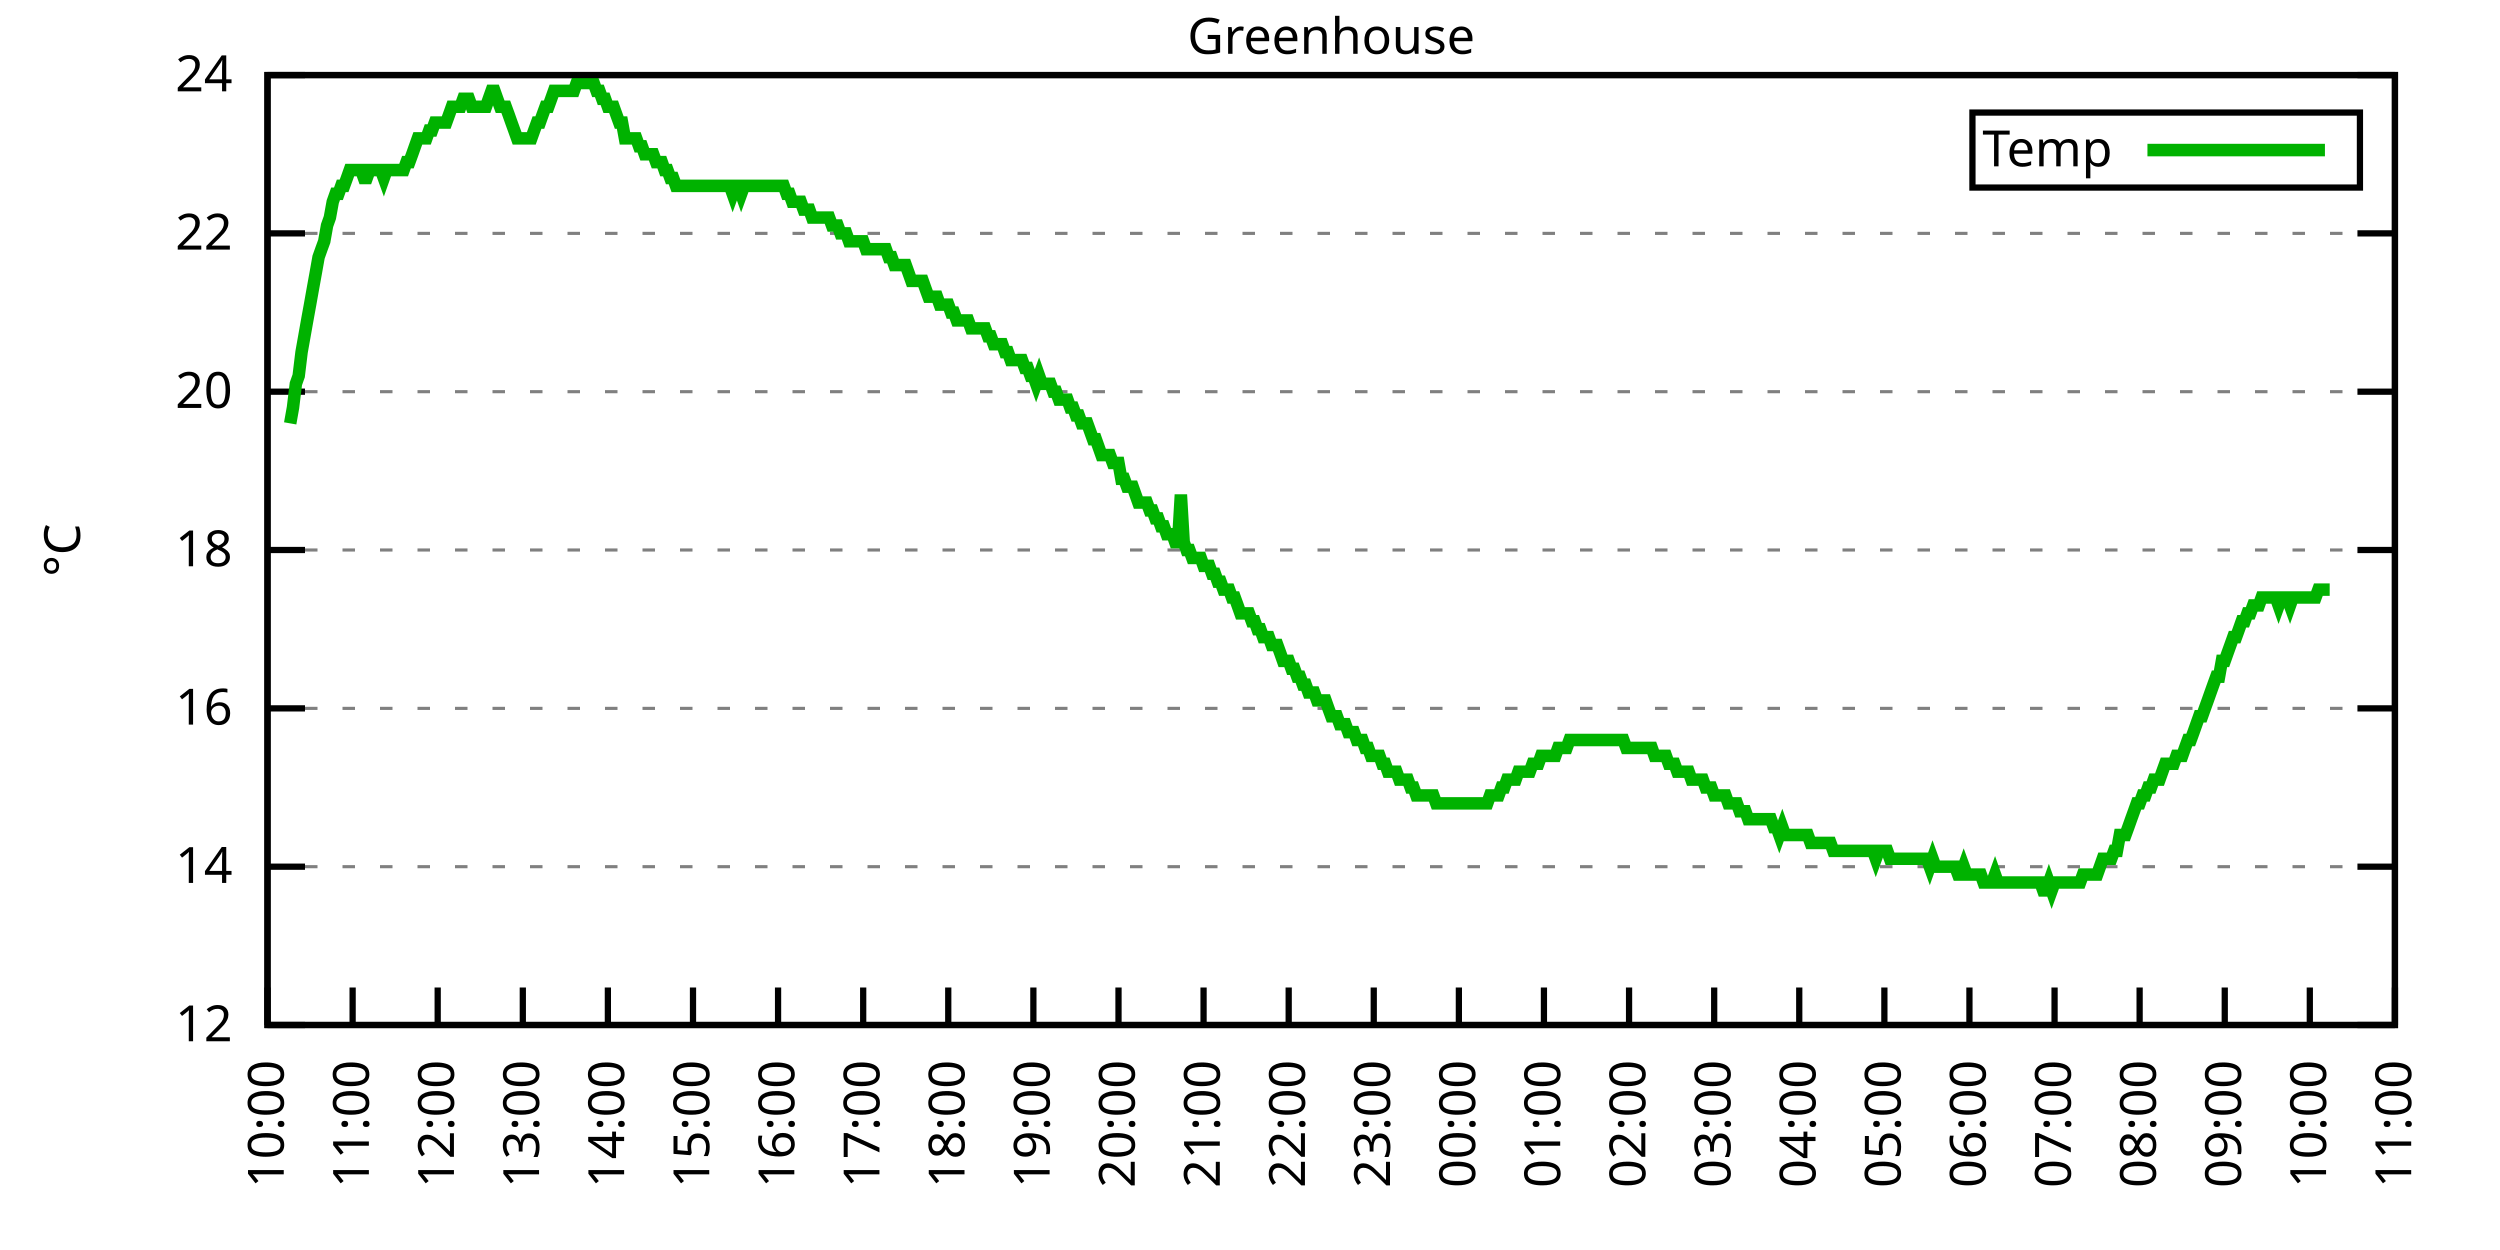
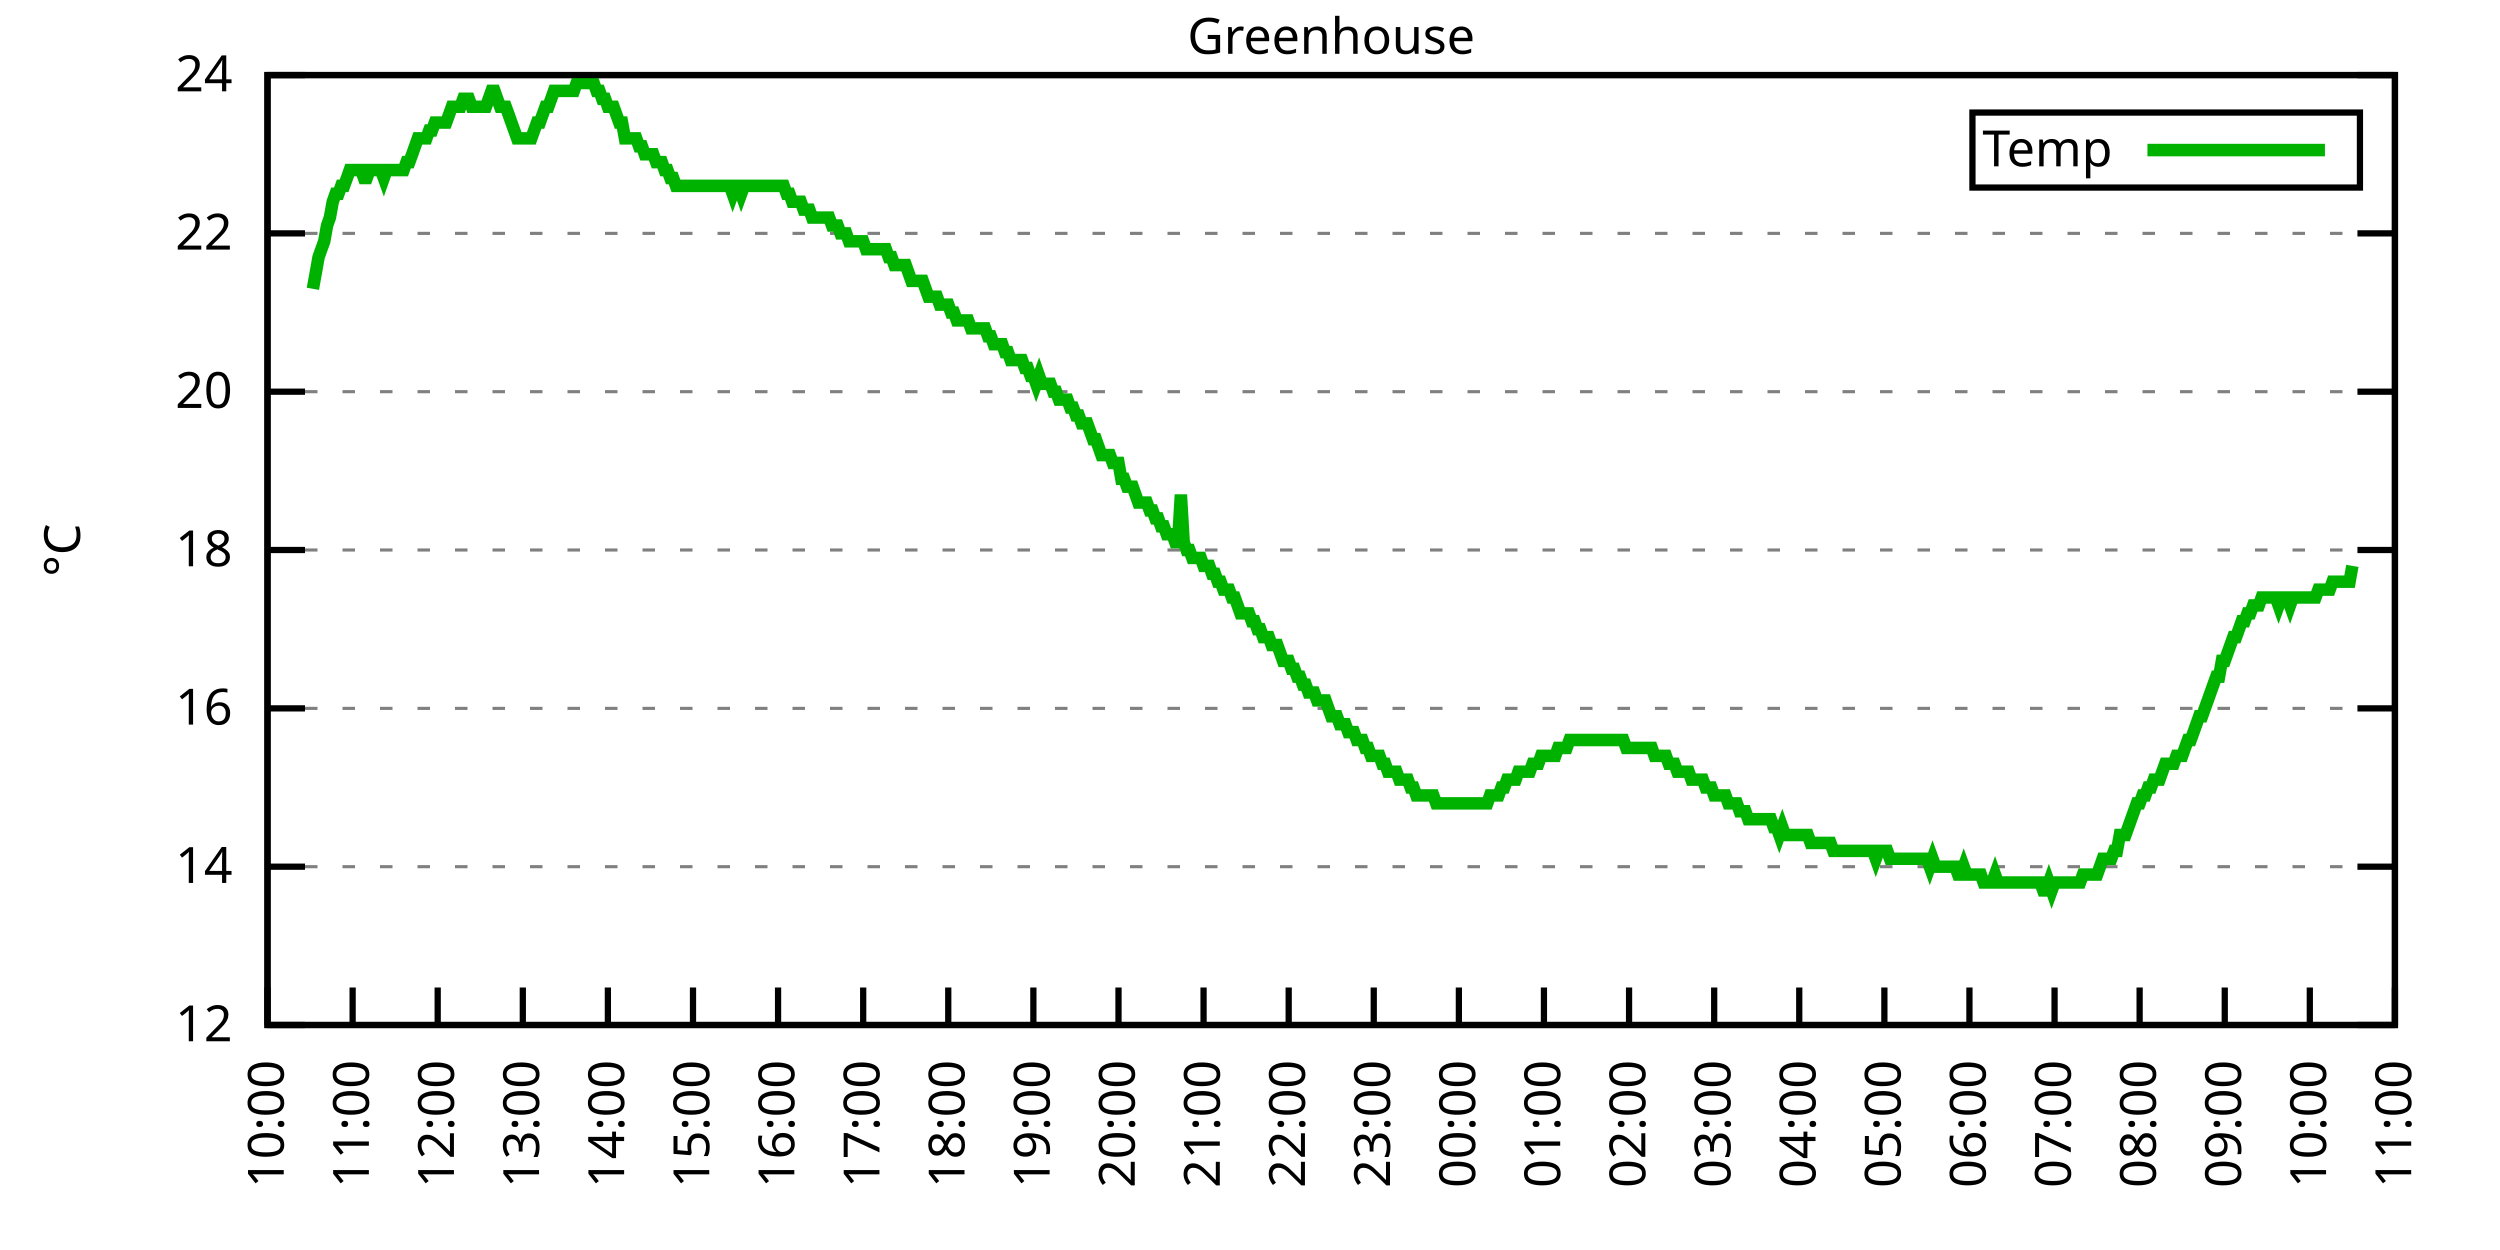
<svg xmlns="http://www.w3.org/2000/svg" xmlns:xlink="http://www.w3.org/1999/xlink" width="400" height="200" viewBox="0 0 400 200">
  <g id="gnuplot_canvas">
    <rect x="0" y="0" width="400" height="200" fill="none" />
    <defs>
      <circle id="gpDot" r="0.5" stroke-width="0.5" stroke="currentColor" />
      <path id="gpPt0" stroke-width="0.333" stroke="currentColor" d="M-1,0 h2 M0,-1 v2" />
      <path id="gpPt1" stroke-width="0.333" stroke="currentColor" d="M-1,-1 L1,1 M1,-1 L-1,1" />
      <path id="gpPt2" stroke-width="0.333" stroke="currentColor" d="M-1,0 L1,0 M0,-1 L0,1 M-1,-1 L1,1 M-1,1 L1,-1" />
      <rect id="gpPt3" stroke-width="0.333" stroke="currentColor" x="-1" y="-1" width="2" height="2" />
      <rect id="gpPt4" stroke-width="0.333" stroke="currentColor" fill="currentColor" x="-1" y="-1" width="2" height="2" />
      <circle id="gpPt5" stroke-width="0.333" stroke="currentColor" cx="0" cy="0" r="1" />
      <use xlink:href="#gpPt5" id="gpPt6" fill="currentColor" stroke="none" />
      <path id="gpPt7" stroke-width="0.333" stroke="currentColor" d="M0,-1.33 L-1.33,0.67 L1.33,0.67 z" />
      <use xlink:href="#gpPt7" id="gpPt8" fill="currentColor" stroke="none" />
      <use xlink:href="#gpPt7" id="gpPt9" stroke="currentColor" transform="rotate(180)" />
      <use xlink:href="#gpPt9" id="gpPt10" fill="currentColor" stroke="none" />
      <use xlink:href="#gpPt3" id="gpPt11" stroke="currentColor" transform="rotate(45)" />
      <use xlink:href="#gpPt11" id="gpPt12" fill="currentColor" stroke="none" />
      <path id="gpPt13" stroke-width="0.333" stroke="currentColor" d="M0,1.330 L1.265,0.411 L0.782,-1.067 L-0.782,-1.076 L-1.265,0.411 z" />
      <use xlink:href="#gpPt13" id="gpPt14" fill="currentColor" stroke="none" />
      <filter id="textbox" filterUnits="objectBoundingBox" x="0" y="0" height="1" width="1">
        <feFlood flood-color="white" flood-opacity="1" result="bgnd" />
        <feComposite in="SourceGraphic" in2="bgnd" operator="atop" />
      </filter>
      <filter id="greybox" filterUnits="objectBoundingBox" x="0" y="0" height="1" width="1">
        <feFlood flood-color="lightgrey" flood-opacity="1" result="grey" />
        <feComposite in="SourceGraphic" in2="grey" operator="atop" />
      </filter>
    </defs>
    <g fill="none" color="white" stroke="currentColor" stroke-width="1.00" stroke-linecap="butt" stroke-linejoin="miter">
</g>
    <g fill="none" color="black" stroke="currentColor" stroke-width="1.00" stroke-linecap="butt" stroke-linejoin="miter">
      <g stroke="none" shape-rendering="crispEdges">
        <polygon fill="rgb(255, 255, 255)" points="42.80,164.00 383.18,164.00 383.18,12.02 42.80,12.02 " />
      </g>
    </g>
    <g fill="none" color="black" stroke="currentColor" stroke-width="1.00" stroke-linecap="butt" stroke-linejoin="miter">
</g>
    <g fill="none" color="black" stroke="black" stroke-width="0.50" stroke-linecap="butt" stroke-linejoin="miter">
</g>
    <g fill="none" color="gray" stroke="currentColor" stroke-width="0.50" stroke-linecap="butt" stroke-linejoin="miter">
      <path stroke="gray" stroke-dasharray="2,4" class="gridline" d="M42.80,164.00 L383.19,164.00  " />
    </g>
    <g fill="none" color="gray" stroke="gray" stroke-width="1.00" stroke-linecap="butt" stroke-linejoin="miter">
</g>
    <g fill="none" color="black" stroke="currentColor" stroke-width="1.00" stroke-linecap="butt" stroke-linejoin="miter">
      <path stroke="black" d="M42.80,164.00 L48.80,164.00 M383.19,164.00 L377.19,164.00  " />
      <g transform="translate(37.20,166.60)" stroke="none" fill="black" font-family="Sans" font-size="8.00" text-anchor="end">
        <text>
          <tspan font-family="Sans"> 12</tspan>
        </text>
      </g>
    </g>
    <g fill="none" color="black" stroke="currentColor" stroke-width="1.00" stroke-linecap="butt" stroke-linejoin="miter">
</g>
    <g fill="none" color="black" stroke="black" stroke-width="0.50" stroke-linecap="butt" stroke-linejoin="miter">
</g>
    <g fill="none" color="gray" stroke="currentColor" stroke-width="0.50" stroke-linecap="butt" stroke-linejoin="miter">
      <path stroke="gray" stroke-dasharray="2,4" class="gridline" d="M42.80,138.67 L383.19,138.67  " />
    </g>
    <g fill="none" color="gray" stroke="gray" stroke-width="1.00" stroke-linecap="butt" stroke-linejoin="miter">
</g>
    <g fill="none" color="black" stroke="currentColor" stroke-width="1.00" stroke-linecap="butt" stroke-linejoin="miter">
      <path stroke="black" d="M42.80,138.67 L48.80,138.67 M383.19,138.67 L377.19,138.67  " />
      <g transform="translate(37.20,141.27)" stroke="none" fill="black" font-family="Sans" font-size="8.00" text-anchor="end">
        <text>
          <tspan font-family="Sans"> 14</tspan>
        </text>
      </g>
    </g>
    <g fill="none" color="black" stroke="currentColor" stroke-width="1.00" stroke-linecap="butt" stroke-linejoin="miter">
</g>
    <g fill="none" color="black" stroke="black" stroke-width="0.50" stroke-linecap="butt" stroke-linejoin="miter">
</g>
    <g fill="none" color="gray" stroke="currentColor" stroke-width="0.50" stroke-linecap="butt" stroke-linejoin="miter">
      <path stroke="gray" stroke-dasharray="2,4" class="gridline" d="M42.80,113.34 L383.19,113.34  " />
    </g>
    <g fill="none" color="gray" stroke="gray" stroke-width="1.00" stroke-linecap="butt" stroke-linejoin="miter">
</g>
    <g fill="none" color="black" stroke="currentColor" stroke-width="1.00" stroke-linecap="butt" stroke-linejoin="miter">
      <path stroke="black" d="M42.80,113.34 L48.80,113.34 M383.19,113.34 L377.19,113.34  " />
      <g transform="translate(37.20,115.94)" stroke="none" fill="black" font-family="Sans" font-size="8.00" text-anchor="end">
        <text>
          <tspan font-family="Sans"> 16</tspan>
        </text>
      </g>
    </g>
    <g fill="none" color="black" stroke="currentColor" stroke-width="1.00" stroke-linecap="butt" stroke-linejoin="miter">
</g>
    <g fill="none" color="black" stroke="black" stroke-width="0.50" stroke-linecap="butt" stroke-linejoin="miter">
</g>
    <g fill="none" color="gray" stroke="currentColor" stroke-width="0.50" stroke-linecap="butt" stroke-linejoin="miter">
      <path stroke="gray" stroke-dasharray="2,4" class="gridline" d="M42.80,88.00 L383.19,88.00  " />
    </g>
    <g fill="none" color="gray" stroke="gray" stroke-width="1.00" stroke-linecap="butt" stroke-linejoin="miter">
</g>
    <g fill="none" color="black" stroke="currentColor" stroke-width="1.00" stroke-linecap="butt" stroke-linejoin="miter">
      <path stroke="black" d="M42.80,88.00 L48.80,88.00 M383.19,88.00 L377.19,88.00  " />
      <g transform="translate(37.20,90.60)" stroke="none" fill="black" font-family="Sans" font-size="8.00" text-anchor="end">
        <text>
          <tspan font-family="Sans"> 18</tspan>
        </text>
      </g>
    </g>
    <g fill="none" color="black" stroke="currentColor" stroke-width="1.00" stroke-linecap="butt" stroke-linejoin="miter">
</g>
    <g fill="none" color="black" stroke="black" stroke-width="0.50" stroke-linecap="butt" stroke-linejoin="miter">
</g>
    <g fill="none" color="gray" stroke="currentColor" stroke-width="0.50" stroke-linecap="butt" stroke-linejoin="miter">
      <path stroke="gray" stroke-dasharray="2,4" class="gridline" d="M42.80,62.67 L383.19,62.67  " />
    </g>
    <g fill="none" color="gray" stroke="gray" stroke-width="1.00" stroke-linecap="butt" stroke-linejoin="miter">
</g>
    <g fill="none" color="black" stroke="currentColor" stroke-width="1.00" stroke-linecap="butt" stroke-linejoin="miter">
      <path stroke="black" d="M42.80,62.67 L48.80,62.67 M383.19,62.67 L377.19,62.67  " />
      <g transform="translate(37.20,65.27)" stroke="none" fill="black" font-family="Sans" font-size="8.00" text-anchor="end">
        <text>
          <tspan font-family="Sans"> 20</tspan>
        </text>
      </g>
    </g>
    <g fill="none" color="black" stroke="currentColor" stroke-width="1.00" stroke-linecap="butt" stroke-linejoin="miter">
</g>
    <g fill="none" color="black" stroke="black" stroke-width="0.50" stroke-linecap="butt" stroke-linejoin="miter">
</g>
    <g fill="none" color="gray" stroke="currentColor" stroke-width="0.50" stroke-linecap="butt" stroke-linejoin="miter">
      <path stroke="gray" stroke-dasharray="2,4" class="gridline" d="M42.80,37.34 L383.19,37.34  " />
    </g>
    <g fill="none" color="gray" stroke="gray" stroke-width="1.00" stroke-linecap="butt" stroke-linejoin="miter">
</g>
    <g fill="none" color="black" stroke="currentColor" stroke-width="1.00" stroke-linecap="butt" stroke-linejoin="miter">
      <path stroke="black" d="M42.80,37.34 L48.80,37.34 M383.19,37.34 L377.19,37.34  " />
      <g transform="translate(37.20,39.94)" stroke="none" fill="black" font-family="Sans" font-size="8.00" text-anchor="end">
        <text>
          <tspan font-family="Sans"> 22</tspan>
        </text>
      </g>
    </g>
    <g fill="none" color="black" stroke="currentColor" stroke-width="1.00" stroke-linecap="butt" stroke-linejoin="miter">
</g>
    <g fill="none" color="black" stroke="black" stroke-width="0.50" stroke-linecap="butt" stroke-linejoin="miter">
</g>
    <g fill="none" color="gray" stroke="currentColor" stroke-width="0.50" stroke-linecap="butt" stroke-linejoin="miter">
      <path stroke="gray" stroke-dasharray="2,4" class="gridline" d="M42.80,12.01 L383.19,12.01  " />
    </g>
    <g fill="none" color="gray" stroke="gray" stroke-width="1.00" stroke-linecap="butt" stroke-linejoin="miter">
</g>
    <g fill="none" color="black" stroke="currentColor" stroke-width="1.00" stroke-linecap="butt" stroke-linejoin="miter">
      <path stroke="black" d="M42.80,12.01 L48.80,12.01 M383.19,12.01 L377.19,12.01  " />
      <g transform="translate(37.20,14.61)" stroke="none" fill="black" font-family="Sans" font-size="8.00" text-anchor="end">
        <text>
          <tspan font-family="Sans"> 24</tspan>
        </text>
      </g>
    </g>
    <g fill="none" color="black" stroke="currentColor" stroke-width="1.00" stroke-linecap="butt" stroke-linejoin="miter">
      <path stroke="black" d="M42.80,164.00 L42.80,158.00  " />
      <g transform="translate(45.40,169.60) rotate(270.00)" stroke="none" fill="black" font-family="Sans" font-size="8.00" text-anchor="end">
        <text>
          <tspan font-family="Sans">10:00</tspan>
        </text>
      </g>
    </g>
    <g fill="none" color="black" stroke="currentColor" stroke-width="1.00" stroke-linecap="butt" stroke-linejoin="miter">
      <path stroke="black" d="M56.42,164.00 L56.42,158.00  " />
      <g transform="translate(59.02,169.60) rotate(270.00)" stroke="none" fill="black" font-family="Sans" font-size="8.00" text-anchor="end">
        <text>
          <tspan font-family="Sans">11:00</tspan>
        </text>
      </g>
    </g>
    <g fill="none" color="black" stroke="currentColor" stroke-width="1.00" stroke-linecap="butt" stroke-linejoin="miter">
      <path stroke="black" d="M70.03,164.00 L70.03,158.00  " />
      <g transform="translate(72.63,169.60) rotate(270.00)" stroke="none" fill="black" font-family="Sans" font-size="8.00" text-anchor="end">
        <text>
          <tspan font-family="Sans">12:00</tspan>
        </text>
      </g>
    </g>
    <g fill="none" color="black" stroke="currentColor" stroke-width="1.00" stroke-linecap="butt" stroke-linejoin="miter">
      <path stroke="black" d="M83.65,164.00 L83.65,158.00  " />
      <g transform="translate(86.25,169.60) rotate(270.00)" stroke="none" fill="black" font-family="Sans" font-size="8.00" text-anchor="end">
        <text>
          <tspan font-family="Sans">13:00</tspan>
        </text>
      </g>
    </g>
    <g fill="none" color="black" stroke="currentColor" stroke-width="1.00" stroke-linecap="butt" stroke-linejoin="miter">
      <path stroke="black" d="M97.26,164.00 L97.26,158.00  " />
      <g transform="translate(99.86,169.60) rotate(270.00)" stroke="none" fill="black" font-family="Sans" font-size="8.00" text-anchor="end">
        <text>
          <tspan font-family="Sans">14:00</tspan>
        </text>
      </g>
    </g>
    <g fill="none" color="black" stroke="currentColor" stroke-width="1.00" stroke-linecap="butt" stroke-linejoin="miter">
      <path stroke="black" d="M110.88,164.00 L110.88,158.00  " />
      <g transform="translate(113.48,169.60) rotate(270.00)" stroke="none" fill="black" font-family="Sans" font-size="8.00" text-anchor="end">
        <text>
          <tspan font-family="Sans">15:00</tspan>
        </text>
      </g>
    </g>
    <g fill="none" color="black" stroke="currentColor" stroke-width="1.00" stroke-linecap="butt" stroke-linejoin="miter">
      <path stroke="black" d="M124.49,164.00 L124.49,158.00  " />
      <g transform="translate(127.09,169.60) rotate(270.00)" stroke="none" fill="black" font-family="Sans" font-size="8.00" text-anchor="end">
        <text>
          <tspan font-family="Sans">16:00</tspan>
        </text>
      </g>
    </g>
    <g fill="none" color="black" stroke="currentColor" stroke-width="1.00" stroke-linecap="butt" stroke-linejoin="miter">
      <path stroke="black" d="M138.11,164.00 L138.11,158.00  " />
      <g transform="translate(140.71,169.60) rotate(270.00)" stroke="none" fill="black" font-family="Sans" font-size="8.00" text-anchor="end">
        <text>
          <tspan font-family="Sans">17:00</tspan>
        </text>
      </g>
    </g>
    <g fill="none" color="black" stroke="currentColor" stroke-width="1.00" stroke-linecap="butt" stroke-linejoin="miter">
      <path stroke="black" d="M151.72,164.00 L151.72,158.00  " />
      <g transform="translate(154.32,169.60) rotate(270.00)" stroke="none" fill="black" font-family="Sans" font-size="8.00" text-anchor="end">
        <text>
          <tspan font-family="Sans">18:00</tspan>
        </text>
      </g>
    </g>
    <g fill="none" color="black" stroke="currentColor" stroke-width="1.00" stroke-linecap="butt" stroke-linejoin="miter">
      <path stroke="black" d="M165.34,164.00 L165.34,158.00  " />
      <g transform="translate(167.94,169.60) rotate(270.00)" stroke="none" fill="black" font-family="Sans" font-size="8.00" text-anchor="end">
        <text>
          <tspan font-family="Sans">19:00</tspan>
        </text>
      </g>
    </g>
    <g fill="none" color="black" stroke="currentColor" stroke-width="1.00" stroke-linecap="butt" stroke-linejoin="miter">
      <path stroke="black" d="M178.96,164.00 L178.96,158.00  " />
      <g transform="translate(181.56,169.60) rotate(270.00)" stroke="none" fill="black" font-family="Sans" font-size="8.00" text-anchor="end">
        <text>
          <tspan font-family="Sans">20:00</tspan>
        </text>
      </g>
    </g>
    <g fill="none" color="black" stroke="currentColor" stroke-width="1.00" stroke-linecap="butt" stroke-linejoin="miter">
      <path stroke="black" d="M192.57,164.00 L192.57,158.00  " />
      <g transform="translate(195.17,169.60) rotate(270.00)" stroke="none" fill="black" font-family="Sans" font-size="8.00" text-anchor="end">
        <text>
          <tspan font-family="Sans">21:00</tspan>
        </text>
      </g>
    </g>
    <g fill="none" color="black" stroke="currentColor" stroke-width="1.00" stroke-linecap="butt" stroke-linejoin="miter">
      <path stroke="black" d="M206.19,164.00 L206.19,158.00  " />
      <g transform="translate(208.79,169.60) rotate(270.00)" stroke="none" fill="black" font-family="Sans" font-size="8.00" text-anchor="end">
        <text>
          <tspan font-family="Sans">22:00</tspan>
        </text>
      </g>
    </g>
    <g fill="none" color="black" stroke="currentColor" stroke-width="1.00" stroke-linecap="butt" stroke-linejoin="miter">
      <path stroke="black" d="M219.80,164.00 L219.80,158.00  " />
      <g transform="translate(222.40,169.60) rotate(270.00)" stroke="none" fill="black" font-family="Sans" font-size="8.00" text-anchor="end">
        <text>
          <tspan font-family="Sans">23:00</tspan>
        </text>
      </g>
    </g>
    <g fill="none" color="black" stroke="currentColor" stroke-width="1.00" stroke-linecap="butt" stroke-linejoin="miter">
      <path stroke="black" d="M233.42,164.00 L233.42,158.00  " />
      <g transform="translate(236.02,169.60) rotate(270.00)" stroke="none" fill="black" font-family="Sans" font-size="8.00" text-anchor="end">
        <text>
          <tspan font-family="Sans">00:00</tspan>
        </text>
      </g>
    </g>
    <g fill="none" color="black" stroke="currentColor" stroke-width="1.00" stroke-linecap="butt" stroke-linejoin="miter">
      <path stroke="black" d="M247.03,164.00 L247.03,158.00  " />
      <g transform="translate(249.63,169.60) rotate(270.00)" stroke="none" fill="black" font-family="Sans" font-size="8.00" text-anchor="end">
        <text>
          <tspan font-family="Sans">01:00</tspan>
        </text>
      </g>
    </g>
    <g fill="none" color="black" stroke="currentColor" stroke-width="1.00" stroke-linecap="butt" stroke-linejoin="miter">
      <path stroke="black" d="M260.65,164.00 L260.65,158.00  " />
      <g transform="translate(263.25,169.60) rotate(270.00)" stroke="none" fill="black" font-family="Sans" font-size="8.00" text-anchor="end">
        <text>
          <tspan font-family="Sans">02:00</tspan>
        </text>
      </g>
    </g>
    <g fill="none" color="black" stroke="currentColor" stroke-width="1.00" stroke-linecap="butt" stroke-linejoin="miter">
      <path stroke="black" d="M274.27,164.00 L274.27,158.00  " />
      <g transform="translate(276.87,169.60) rotate(270.00)" stroke="none" fill="black" font-family="Sans" font-size="8.00" text-anchor="end">
        <text>
          <tspan font-family="Sans">03:00</tspan>
        </text>
      </g>
    </g>
    <g fill="none" color="black" stroke="currentColor" stroke-width="1.00" stroke-linecap="butt" stroke-linejoin="miter">
      <path stroke="black" d="M287.88,164.00 L287.88,158.00  " />
      <g transform="translate(290.48,169.60) rotate(270.00)" stroke="none" fill="black" font-family="Sans" font-size="8.00" text-anchor="end">
        <text>
          <tspan font-family="Sans">04:00</tspan>
        </text>
      </g>
    </g>
    <g fill="none" color="black" stroke="currentColor" stroke-width="1.00" stroke-linecap="butt" stroke-linejoin="miter">
      <path stroke="black" d="M301.50,164.00 L301.50,158.00  " />
      <g transform="translate(304.10,169.60) rotate(270.00)" stroke="none" fill="black" font-family="Sans" font-size="8.00" text-anchor="end">
        <text>
          <tspan font-family="Sans">05:00</tspan>
        </text>
      </g>
    </g>
    <g fill="none" color="black" stroke="currentColor" stroke-width="1.00" stroke-linecap="butt" stroke-linejoin="miter">
      <path stroke="black" d="M315.11,164.00 L315.11,158.00  " />
      <g transform="translate(317.71,169.60) rotate(270.00)" stroke="none" fill="black" font-family="Sans" font-size="8.00" text-anchor="end">
        <text>
          <tspan font-family="Sans">06:00</tspan>
        </text>
      </g>
    </g>
    <g fill="none" color="black" stroke="currentColor" stroke-width="1.00" stroke-linecap="butt" stroke-linejoin="miter">
      <path stroke="black" d="M328.73,164.00 L328.73,158.00  " />
      <g transform="translate(331.33,169.60) rotate(270.00)" stroke="none" fill="black" font-family="Sans" font-size="8.00" text-anchor="end">
        <text>
          <tspan font-family="Sans">07:00</tspan>
        </text>
      </g>
    </g>
    <g fill="none" color="black" stroke="currentColor" stroke-width="1.00" stroke-linecap="butt" stroke-linejoin="miter">
      <path stroke="black" d="M342.34,164.00 L342.34,158.00  " />
      <g transform="translate(344.94,169.60) rotate(270.00)" stroke="none" fill="black" font-family="Sans" font-size="8.00" text-anchor="end">
        <text>
          <tspan font-family="Sans">08:00</tspan>
        </text>
      </g>
    </g>
    <g fill="none" color="black" stroke="currentColor" stroke-width="1.00" stroke-linecap="butt" stroke-linejoin="miter">
      <path stroke="black" d="M355.96,164.00 L355.96,158.00  " />
      <g transform="translate(358.56,169.60) rotate(270.00)" stroke="none" fill="black" font-family="Sans" font-size="8.00" text-anchor="end">
        <text>
          <tspan font-family="Sans">09:00</tspan>
        </text>
      </g>
    </g>
    <g fill="none" color="black" stroke="currentColor" stroke-width="1.00" stroke-linecap="butt" stroke-linejoin="miter">
      <path stroke="black" d="M369.57,164.00 L369.57,158.00  " />
      <g transform="translate(372.17,169.60) rotate(270.00)" stroke="none" fill="black" font-family="Sans" font-size="8.00" text-anchor="end">
        <text>
          <tspan font-family="Sans">10:00</tspan>
        </text>
      </g>
    </g>
    <g fill="none" color="black" stroke="currentColor" stroke-width="1.00" stroke-linecap="butt" stroke-linejoin="miter">
      <path stroke="black" d="M383.19,164.00 L383.19,158.00  " />
      <g transform="translate(385.79,169.60) rotate(270.00)" stroke="none" fill="black" font-family="Sans" font-size="8.00" text-anchor="end">
        <text>
          <tspan font-family="Sans">11:00</tspan>
        </text>
      </g>
    </g>
    <g fill="none" color="black" stroke="currentColor" stroke-width="1.00" stroke-linecap="butt" stroke-linejoin="miter">
</g>
    <g fill="none" color="black" stroke="currentColor" stroke-width="1.00" stroke-linecap="butt" stroke-linejoin="miter">
      <path stroke="black" d="M42.80,12.01 L42.80,164.00 L383.19,164.00 L383.19,12.01 L42.80,12.01 Z  " />
    </g>
    <g fill="none" color="black" stroke="currentColor" stroke-width="1.00" stroke-linecap="butt" stroke-linejoin="miter">
</g>
    <g fill="none" color="black" stroke="currentColor" stroke-width="1.00" stroke-linecap="butt" stroke-linejoin="miter">
      <path stroke="black" d="M315.59,30.01 L315.59,18.01 L377.59,18.01 L377.59,30.01 L315.59,30.01 Z  " />
    </g>
    <g id="Greenhouse_plot_1">
      <g fill="none" color="white" stroke="black" stroke-width="2.00" stroke-linecap="butt" stroke-linejoin="miter">
</g>
      <g fill="none" color="black" stroke="currentColor" stroke-width="2.00" stroke-linecap="butt" stroke-linejoin="miter">
        <g transform="translate(337.99,26.61)" stroke="none" fill="black" font-family="Sans" font-size="8.00" text-anchor="end">
          <text>
            <tspan font-family="Sans">Temp</tspan>
          </text>
        </g>
      </g>
      <g fill="none" color="black" stroke="currentColor" stroke-width="2.00" stroke-linecap="butt" stroke-linejoin="miter">
-         <path stroke="rgb(  0, 178,   0)" d="M343.59,24.01 L371.99,24.01 M46.43,67.74 L46.88,65.21 L47.34,61.41 L47.79,60.14 L48.25,56.34 L48.70,53.81   L49.15,51.27 L49.61,48.74 L50.06,46.21 L50.52,43.67 L50.97,41.14 L51.42,39.87 L51.88,38.61 L52.33,36.08   L52.78,34.81 L53.24,32.28 L53.69,31.01 L54.15,31.01 L54.60,29.74 L55.05,29.74 L55.51,28.48 L55.96,27.21   L56.42,27.21 L56.87,27.21 L57.32,27.21 L57.78,27.21 L58.23,28.48 L58.68,28.48 L59.14,27.21 L59.59,27.21   L60.05,27.21 L60.50,27.21 L60.95,27.21 L61.41,28.48 L61.86,27.21 L62.32,27.21 L62.77,27.21 L63.22,27.21   L63.68,27.21 L64.13,27.21 L64.58,27.21 L65.04,25.94 L65.49,25.94 L65.95,24.68 L66.40,23.41 L66.85,22.14   L67.31,22.14 L67.76,22.14 L68.22,22.14 L68.67,20.88 L69.12,20.88 L69.58,19.61 L70.03,19.61 L70.49,19.61   L70.94,19.61 L71.39,19.61 L71.85,18.34 L72.30,17.08 L72.75,17.08 L73.21,17.08 L73.66,17.08 L74.12,15.81   L74.57,15.81 L75.02,15.81 L75.48,17.08 L75.93,17.08 L76.39,17.08 L76.84,17.08 L77.29,17.08 L77.75,17.08   L78.20,15.81 L78.65,14.54 L79.11,14.54 L79.56,15.81 L80.02,17.08 L80.47,17.08 L80.92,17.08 L81.38,18.34   L81.83,19.61 L82.29,20.88 L82.74,22.14 L83.19,22.14 L83.65,22.14 L84.10,22.14 L84.55,22.14 L85.01,22.14   L85.46,20.88 L85.92,19.61 L86.37,19.61 L86.82,18.34 L87.28,17.08 L87.73,17.08 L88.19,15.81 L88.64,14.54   L89.09,14.54 L89.55,14.54 L90.00,14.54 L90.45,14.54 L90.91,14.54 L91.36,14.54 L91.82,14.54 L92.27,13.28   L92.72,13.28 L93.18,13.28 L93.63,13.28 L94.09,13.28 L94.54,13.28 L94.99,13.28 L95.45,14.54 L95.90,14.54   L96.35,15.81 L96.81,15.81 L97.26,17.08 L97.72,17.08 L98.17,17.08 L98.62,18.34 L99.08,19.61 L99.53,19.61   L99.99,22.14 L100.44,22.14 L100.89,22.14 L101.35,22.14 L101.80,22.14 L102.25,23.41 L102.71,23.41 L103.16,24.68   L103.62,24.68 L104.07,24.68 L104.52,24.68 L104.98,25.94 L105.43,25.94 L105.89,25.94 L106.34,27.21 L106.79,27.21   L107.25,28.48 L107.70,28.48 L108.15,29.74 L108.61,29.74 L109.06,29.74 L109.52,29.74 L109.97,29.74 L110.42,29.74   L110.88,29.74 L111.33,29.74 L111.79,29.74 L112.24,29.74 L112.69,29.74 L113.15,29.74 L113.60,29.74 L114.05,29.74   L114.51,29.74 L114.96,29.74 L115.42,29.74 L115.87,29.74 L116.32,29.74 L116.78,29.74 L117.23,31.01 L117.69,29.74   L118.14,29.74 L118.59,31.01 L119.05,29.74 L119.50,29.74 L119.96,29.74 L120.41,29.74 L120.86,29.74 L121.32,29.74   L121.77,29.74 L122.22,29.74 L122.68,29.74 L123.13,29.74 L123.59,29.74 L124.04,29.74 L124.49,29.74 L124.95,29.74   L125.40,29.74 L125.86,31.01 L126.31,31.01 L126.76,32.28 L127.22,32.28 L127.67,32.28 L128.12,32.28 L128.58,33.54   L129.03,33.54 L129.49,33.54 L129.94,34.81 L130.39,34.81 L130.85,34.81 L131.30,34.81 L131.76,34.81 L132.21,34.81   L132.66,34.81 L133.12,36.08 L133.57,36.08 L134.02,36.08 L134.48,37.34 L134.93,37.34 L135.39,37.34 L135.84,38.61   L136.29,38.61 L136.75,38.61 L137.20,38.61 L137.66,38.61 L138.11,38.61 L138.56,39.87 L139.02,39.87 L139.47,39.87   L139.92,39.87 L140.38,39.87 L140.83,39.87 L141.29,39.87 L141.74,39.87 L142.19,41.14 L142.65,41.14 L143.10,42.41   L143.56,42.41 L144.01,42.41 L144.46,42.41 L144.92,42.41 L145.37,43.67 L145.82,44.94 L146.28,44.94 L146.73,44.94   L147.19,44.94 L147.64,44.94 L148.09,46.21 L148.55,47.47 L149.00,47.47 L149.46,47.47 L149.91,47.47 L150.36,48.74   L150.82,48.74 L151.27,48.74 L151.72,48.74 L152.18,50.01 L152.63,50.01 L153.09,51.27 L153.54,51.27 L153.99,51.27   L154.45,51.27 L154.90,51.27 L155.36,52.54 L155.81,52.54 L156.26,52.54 L156.72,52.54 L157.17,52.54 L157.62,52.54   L158.08,53.81 L158.53,53.81 L158.99,55.07 L159.44,55.07 L159.89,55.07 L160.35,55.07 L160.80,56.34 L161.26,56.34   L161.71,57.61 L162.16,57.61 L162.62,57.61 L163.07,57.61 L163.52,57.61 L163.98,58.87 L164.43,58.87 L164.89,60.14   L165.34,60.14 L165.79,61.41 L166.25,60.14 L166.70,61.41 L167.16,61.41 L167.61,61.41 L168.06,61.41 L168.52,62.67   L168.97,62.67 L169.43,63.94 L169.88,63.94 L170.33,63.94 L170.79,63.94 L171.24,65.21 L171.69,65.21 L172.15,66.47   L172.60,66.47 L173.06,67.74 L173.51,67.74 L173.96,67.74 L174.42,69.01 L174.87,70.27 L175.33,70.27 L175.78,71.54   L176.23,72.81 L176.69,72.81 L177.14,72.81 L177.59,72.81 L178.05,74.07 L178.50,74.07 L178.96,74.07 L179.41,76.61   L179.86,76.61 L180.32,77.87 L180.77,77.87 L181.23,77.87 L181.68,79.14 L182.13,80.41 L182.59,80.41 L183.04,80.41   L183.49,80.41 L183.95,81.67 L184.40,81.67 L184.86,82.94 L185.31,82.94 L185.76,84.21 L186.22,84.21 L186.67,85.47   L187.13,85.47 L187.58,85.47 L188.03,86.74 L188.49,86.74 L188.94,79.14 L189.39,86.74 L189.85,88.00 L190.30,88.00   L190.76,89.27 L191.21,89.27 L191.66,89.27 L192.12,89.27 L192.57,90.54 L193.03,90.54 L193.48,90.54 L193.93,91.80   L194.39,91.80 L194.84,93.07 L195.29,93.07 L195.75,94.34 L196.20,94.34 L196.66,94.34 L197.11,95.60 L197.56,95.60   L198.02,96.87 L198.47,98.14 L198.93,98.14 L199.38,98.14 L199.83,98.14 L200.29,99.40 L200.74,99.40 L201.19,100.67   L201.65,100.67 L202.10,101.94 L202.56,101.94 L203.01,101.94 L203.46,103.20 L203.92,103.20 L204.37,103.20 L204.83,104.47   L205.28,105.74 L205.73,105.74 L206.19,105.74 L206.64,107.00 L207.09,107.00 L207.55,108.27 L208.00,108.27 L208.46,109.54   L208.91,109.54 L209.36,110.80 L209.82,110.80 L210.27,110.80 L210.73,112.07 L211.18,112.07 L211.63,112.07 L212.09,112.07   L212.54,113.34 L213.00,114.60 L213.45,114.60 L213.90,114.60 L214.36,115.87 L214.81,115.87 L215.26,115.87 L215.72,117.14   L216.17,117.14 L216.63,117.14 L217.08,118.40 L217.53,118.40 L217.99,118.40 L218.44,119.67 L218.90,119.67 L219.35,120.94   L219.80,120.94 L220.26,120.94 L220.71,120.94 L221.16,122.20 L221.62,122.20 L222.07,123.47 L222.53,123.47 L222.98,123.47   L223.43,123.47 L223.89,124.74 L224.34,124.74 L224.80,124.74 L225.25,124.74 L225.70,126.00 L226.16,126.00 L226.61,127.27   L227.06,127.27 L227.52,127.27 L227.97,127.27 L228.43,127.27 L228.88,127.27 L229.33,127.27 L229.79,128.54 L230.24,128.54   L230.70,128.54 L231.15,128.54 L231.60,128.54 L232.06,128.54 L232.51,128.54 L232.96,128.54 L233.42,128.54 L233.87,128.54   L234.33,128.54 L234.78,128.54 L235.23,128.54 L235.69,128.54 L236.14,128.54 L236.60,128.54 L237.05,128.54 L237.50,128.54   L237.96,128.54 L238.41,127.27 L238.86,127.27 L239.32,127.27 L239.77,127.27 L240.23,126.00 L240.68,126.00 L241.13,124.74   L241.59,124.74 L242.04,124.74 L242.50,124.74 L242.95,123.47 L243.40,123.47 L243.86,123.47 L244.31,123.47 L244.76,123.47   L245.22,122.20 L245.67,122.20 L246.13,122.20 L246.58,120.94 L247.03,120.94 L247.49,120.94 L247.94,120.94 L248.40,120.94   L248.85,120.94 L249.30,119.67 L249.76,119.67 L250.21,119.67 L250.66,119.67 L251.12,118.40 L251.57,118.40 L252.03,118.40   L252.48,118.40 L252.93,118.40 L253.39,118.40 L253.84,118.40 L254.30,118.40 L254.75,118.40 L255.20,118.40 L255.66,118.40   L256.11,118.40 L256.56,118.40 L257.02,118.40 L257.47,118.40 L257.93,118.40 L258.38,118.40 L258.83,118.40 L259.29,118.40   L259.74,118.40 L260.20,119.67 L260.65,119.67 L261.10,119.67 L261.56,119.67 L262.01,119.67 L262.47,119.67 L262.92,119.67   L263.37,119.67 L263.83,119.67 L264.28,119.67 L264.73,120.94 L265.19,120.94 L265.64,120.94 L266.10,120.94 L266.55,120.94   L267.00,122.20 L267.46,122.20 L267.91,122.20 L268.37,123.47 L268.82,123.47 L269.27,123.47 L269.73,123.47 L270.18,123.47   L270.63,124.74 L271.09,124.74 L271.54,124.74 L272.00,124.74 L272.45,124.74 L272.90,126.00 L273.36,126.00 L273.81,126.00   L274.27,127.27 L274.72,127.27 L275.17,127.27 L275.63,127.27 L276.08,127.27 L276.53,128.54 L276.99,128.54 L277.44,128.54   L277.90,128.54 L278.35,129.80 L278.80,129.80 L279.26,129.80 L279.71,131.07 L280.17,131.07 L280.62,131.07 L281.07,131.07   L281.53,131.07 L281.98,131.07 L282.43,131.07 L282.89,131.07 L283.34,131.07 L283.80,132.34 L284.25,132.34 L284.70,133.60   L285.16,132.34 L285.61,133.60 L286.07,133.60 L286.52,133.60 L286.97,133.60 L287.43,133.60 L287.88,133.60 L288.33,133.60   L288.79,133.60 L289.24,133.60 L289.70,134.87 L290.15,134.87 L290.60,134.87 L291.06,134.87 L291.51,134.87 L291.97,134.87   L292.42,134.87 L292.87,134.87 L293.33,136.14 L293.78,136.14 L294.23,136.14 L294.69,136.14 L295.14,136.14 L295.60,136.14   L296.05,136.14 L296.50,136.14 L296.96,136.14 L297.41,136.14 L297.87,136.14 L298.32,136.14 L298.77,136.14 L299.23,136.14   L299.68,136.14 L300.13,137.40 L300.59,136.14 L301.04,136.14 L301.50,136.14 L301.95,136.14 L302.40,137.40 L302.86,137.40   L303.31,137.40 L303.77,137.40 L304.22,137.40 L304.67,137.40 L305.13,137.40 L305.58,137.40 L306.03,137.40 L306.49,137.40   L306.94,137.40 L307.40,137.40 L307.85,137.40 L308.30,137.40 L308.76,138.67 L309.21,137.40 L309.67,138.67 L310.12,138.67   L310.57,138.67 L311.03,138.67 L311.48,138.67 L311.94,138.67 L312.39,138.67 L312.84,138.67 L313.30,139.93 L313.75,139.93   L314.20,138.67 L314.66,139.93 L315.11,139.93 L315.57,139.93 L316.02,139.93 L316.47,139.93 L316.93,139.93 L317.38,141.20   L317.84,141.20 L318.29,141.20 L318.74,141.20 L319.20,139.93 L319.65,141.20 L320.10,141.20 L320.56,141.20 L321.01,141.20   L321.47,141.20 L321.92,141.20 L322.37,141.20 L322.83,141.20 L323.28,141.20 L323.74,141.20 L324.19,141.20 L324.64,141.20   L325.10,141.20 L325.55,141.20 L326.00,141.20 L326.46,141.20 L326.91,142.47 L327.37,142.47 L327.82,141.20 L328.27,142.47   L328.73,141.20 L329.18,141.20 L329.64,141.20 L330.09,141.20 L330.54,141.20 L331.00,141.20 L331.45,141.20 L331.90,141.20   L332.36,141.20 L332.81,141.20 L333.27,139.93 L333.72,139.93 L334.17,139.93 L334.63,139.93 L335.08,139.93 L335.54,139.93   L335.99,138.67 L336.44,137.40 L336.90,137.40 L337.35,137.40 L337.80,137.40 L338.26,136.14 L338.71,136.14 L339.17,133.60   L339.62,133.60 L340.07,133.60 L340.53,132.34 L340.98,131.07 L341.44,129.80 L341.89,128.54 L342.34,128.54 L342.80,127.27   L343.25,127.27 L343.70,126.00 L344.16,126.00 L344.61,124.74 L345.07,124.74 L345.52,124.74 L345.97,123.47 L346.43,122.20   L346.88,122.20 L347.34,122.20 L347.79,122.20 L348.24,120.94 L348.70,120.94 L349.15,120.94 L349.60,119.67 L350.06,118.40   L350.51,118.40 L350.97,117.14 L351.42,115.87 L351.87,114.60 L352.33,114.60 L352.78,113.34 L353.24,112.07 L353.69,110.80   L354.14,109.54 L354.60,108.27 L355.05,108.27 L355.50,105.74 L355.96,105.74 L356.41,104.47 L356.87,103.20 L357.32,101.94   L357.77,101.94 L358.23,100.67 L358.68,99.40 L359.14,99.40 L359.59,98.14 L360.04,98.14 L360.50,96.87 L360.95,96.87   L361.41,96.87 L361.86,95.60 L362.31,95.60 L362.77,95.60 L363.22,95.60 L363.67,95.60 L364.13,95.60 L364.58,96.87   L365.04,95.60 L365.49,95.60 L365.94,95.60 L366.40,96.87 L366.85,95.60 L367.31,95.60 L367.76,95.60 L368.21,95.60   L368.67,95.60 L369.12,95.60 L369.57,95.60 L370.03,95.60 L370.48,95.60 L370.94,94.34 L371.39,94.34 L371.84,94.34   L372.30,94.34 L372.75,94.34  " />
+         <path stroke="rgb(  0, 178,   0)" d="M343.59,24.01 L371.99,24.01 M50.06,46.21 L50.52,43.67 L50.97,41.14 L51.42,39.87 L51.88,38.61 L52.33,36.08   L52.78,34.81 L53.24,32.28 L53.69,31.01 L54.15,31.01 L54.60,29.74 L55.05,29.74 L55.51,28.48 L55.96,27.21   L56.42,27.21 L56.87,27.21 L57.32,27.21 L57.78,27.21 L58.23,28.48 L58.68,28.48 L59.14,27.21 L59.59,27.21   L60.05,27.21 L60.50,27.21 L60.95,27.21 L61.41,28.48 L61.86,27.21 L62.32,27.21 L62.77,27.21 L63.22,27.21   L63.68,27.21 L64.13,27.21 L64.58,27.21 L65.04,25.94 L65.49,25.94 L65.95,24.68 L66.40,23.41 L66.85,22.14   L67.31,22.14 L67.76,22.14 L68.22,22.14 L68.67,20.88 L69.12,20.88 L69.58,19.61 L70.03,19.61 L70.49,19.61   L70.94,19.61 L71.39,19.61 L71.85,18.34 L72.30,17.08 L72.75,17.08 L73.21,17.08 L73.66,17.08 L74.12,15.81   L74.57,15.81 L75.02,15.81 L75.48,17.08 L75.93,17.08 L76.39,17.08 L76.84,17.08 L77.29,17.08 L77.75,17.08   L78.20,15.81 L78.65,14.54 L79.11,14.54 L79.56,15.81 L80.02,17.08 L80.47,17.08 L80.92,17.08 L81.38,18.34   L81.83,19.61 L82.29,20.88 L82.74,22.14 L83.19,22.14 L83.65,22.14 L84.10,22.14 L84.55,22.14 L85.01,22.14   L85.46,20.88 L85.92,19.61 L86.37,19.61 L86.82,18.34 L87.28,17.08 L87.73,17.08 L88.19,15.81 L88.64,14.54   L89.09,14.54 L89.55,14.54 L90.00,14.54 L90.45,14.54 L90.91,14.54 L91.36,14.54 L91.82,14.54 L92.27,13.28   L92.72,13.28 L93.18,13.28 L93.63,13.28 L94.09,13.28 L94.54,13.28 L94.99,13.28 L95.45,14.54 L95.90,14.54   L96.35,15.81 L96.81,15.81 L97.26,17.08 L97.72,17.08 L98.17,17.08 L98.62,18.34 L99.08,19.61 L99.53,19.61   L99.99,22.14 L100.44,22.14 L100.89,22.14 L101.35,22.14 L101.80,22.14 L102.25,23.41 L102.71,23.41 L103.16,24.68   L103.62,24.68 L104.07,24.68 L104.52,24.68 L104.98,25.94 L105.43,25.94 L105.89,25.94 L106.34,27.21 L106.79,27.21   L107.25,28.48 L107.70,28.48 L108.15,29.74 L108.61,29.74 L109.06,29.74 L109.52,29.74 L109.97,29.74 L110.42,29.74   L110.88,29.74 L111.33,29.74 L111.79,29.74 L112.24,29.74 L112.69,29.74 L113.15,29.74 L113.60,29.74 L114.05,29.74   L114.51,29.74 L114.96,29.74 L115.42,29.74 L115.87,29.74 L116.32,29.74 L116.78,29.74 L117.23,31.01 L117.69,29.74   L118.14,29.74 L118.59,31.01 L119.05,29.74 L119.50,29.74 L119.96,29.74 L120.41,29.74 L120.86,29.74 L121.32,29.74   L121.77,29.74 L122.22,29.74 L122.68,29.74 L123.13,29.74 L123.59,29.74 L124.04,29.74 L124.49,29.74 L124.95,29.74   L125.40,29.74 L125.86,31.01 L126.31,31.01 L126.76,32.28 L127.22,32.28 L127.67,32.28 L128.12,32.28 L128.58,33.54   L129.03,33.54 L129.49,33.54 L129.94,34.81 L130.39,34.81 L130.85,34.81 L131.30,34.81 L131.76,34.81 L132.21,34.81   L132.66,34.81 L133.12,36.08 L133.57,36.08 L134.02,36.08 L134.48,37.34 L134.93,37.34 L135.39,37.34 L135.84,38.61   L136.29,38.61 L136.75,38.61 L137.20,38.61 L137.66,38.61 L138.11,38.61 L138.56,39.87 L139.02,39.87 L139.47,39.87   L139.92,39.87 L140.38,39.87 L140.83,39.87 L141.29,39.87 L141.74,39.87 L142.19,41.14 L142.65,41.14 L143.10,42.41   L143.56,42.41 L144.01,42.41 L144.46,42.41 L144.92,42.41 L145.37,43.67 L145.82,44.94 L146.28,44.94 L146.73,44.94   L147.19,44.94 L147.64,44.94 L148.09,46.21 L148.55,47.47 L149.00,47.47 L149.46,47.47 L149.91,47.47 L150.36,48.74   L150.82,48.74 L151.27,48.74 L151.72,48.74 L152.18,50.01 L152.63,50.01 L153.09,51.27 L153.54,51.27 L153.99,51.27   L154.45,51.27 L154.90,51.27 L155.36,52.54 L155.81,52.54 L156.26,52.54 L156.72,52.54 L157.17,52.54 L157.62,52.54   L158.08,53.81 L158.53,53.81 L158.99,55.07 L159.44,55.07 L159.89,55.07 L160.35,55.07 L160.80,56.34 L161.26,56.34   L161.71,57.61 L162.16,57.61 L162.62,57.61 L163.07,57.61 L163.52,57.61 L163.98,58.87 L164.43,58.87 L164.89,60.14   L165.34,60.14 L165.79,61.41 L166.25,60.14 L166.70,61.41 L167.16,61.41 L167.61,61.41 L168.06,61.41 L168.52,62.67   L168.97,62.67 L169.43,63.94 L169.88,63.94 L170.33,63.94 L170.79,63.94 L171.24,65.21 L171.69,65.21 L172.15,66.47   L172.60,66.47 L173.06,67.74 L173.51,67.74 L173.96,67.74 L174.42,69.01 L174.87,70.27 L175.33,70.27 L175.78,71.54   L176.23,72.81 L176.69,72.81 L177.14,72.81 L177.59,72.81 L178.05,74.07 L178.50,74.07 L178.96,74.07 L179.41,76.61   L179.86,76.61 L180.32,77.87 L180.77,77.87 L181.23,77.87 L181.68,79.14 L182.13,80.41 L182.59,80.41 L183.04,80.41   L183.49,80.41 L183.95,81.67 L184.40,81.67 L184.86,82.94 L185.31,82.94 L185.76,84.21 L186.22,84.21 L186.67,85.47   L187.13,85.47 L187.58,85.47 L188.03,86.74 L188.49,86.74 L188.94,79.14 L189.39,86.74 L189.85,88.00 L190.30,88.00   L190.76,89.27 L191.21,89.27 L191.66,89.27 L192.12,89.27 L192.57,90.54 L193.03,90.54 L193.48,90.54 L193.93,91.80   L194.39,91.80 L194.84,93.07 L195.29,93.07 L195.75,94.34 L196.20,94.34 L196.66,94.34 L197.11,95.60 L197.56,95.60   L198.02,96.87 L198.47,98.14 L198.93,98.14 L199.38,98.14 L199.83,98.14 L200.29,99.40 L200.74,99.40 L201.19,100.67   L201.65,100.67 L202.10,101.94 L202.56,101.94 L203.01,101.94 L203.46,103.20 L203.92,103.20 L204.37,103.20 L204.83,104.47   L205.28,105.74 L205.73,105.74 L206.19,105.74 L206.64,107.00 L207.09,107.00 L207.55,108.27 L208.00,108.27 L208.46,109.54   L208.91,109.54 L209.36,110.80 L209.82,110.80 L210.27,110.80 L210.73,112.07 L211.18,112.07 L211.63,112.07 L212.09,112.07   L212.54,113.34 L213.00,114.60 L213.45,114.60 L213.90,114.60 L214.36,115.87 L214.81,115.87 L215.26,115.87 L215.72,117.14   L216.17,117.14 L216.63,117.14 L217.08,118.40 L217.53,118.40 L217.99,118.40 L218.44,119.67 L218.90,119.67 L219.35,120.94   L219.80,120.94 L220.26,120.94 L220.71,120.94 L221.16,122.20 L221.62,122.20 L222.07,123.47 L222.53,123.47 L222.98,123.47   L223.43,123.47 L223.89,124.74 L224.34,124.74 L224.80,124.74 L225.25,124.74 L225.70,126.00 L226.16,126.00 L226.61,127.27   L227.06,127.27 L227.52,127.27 L227.97,127.27 L228.43,127.27 L228.88,127.27 L229.33,127.27 L229.79,128.54 L230.24,128.54   L230.70,128.54 L231.15,128.54 L231.60,128.54 L232.06,128.54 L232.51,128.54 L232.96,128.54 L233.42,128.54 L233.87,128.54   L234.33,128.54 L234.78,128.54 L235.23,128.54 L235.69,128.54 L236.14,128.54 L236.60,128.54 L237.05,128.54 L237.50,128.54   L237.96,128.54 L238.41,127.27 L238.86,127.27 L239.32,127.27 L239.77,127.27 L240.23,126.00 L240.68,126.00 L241.13,124.74   L241.59,124.74 L242.04,124.74 L242.50,124.74 L242.95,123.47 L243.40,123.47 L243.86,123.47 L244.31,123.47 L244.76,123.47   L245.22,122.20 L245.67,122.20 L246.13,122.20 L246.58,120.94 L247.03,120.94 L247.49,120.94 L247.94,120.94 L248.40,120.94   L248.85,120.94 L249.30,119.67 L249.76,119.67 L250.21,119.67 L250.66,119.67 L251.12,118.40 L251.57,118.40 L252.03,118.40   L252.48,118.40 L252.93,118.40 L253.39,118.40 L253.84,118.40 L254.30,118.40 L254.75,118.40 L255.20,118.40 L255.66,118.40   L256.11,118.40 L256.56,118.40 L257.02,118.40 L257.47,118.40 L257.93,118.40 L258.38,118.40 L258.83,118.40 L259.29,118.40   L259.74,118.40 L260.20,119.67 L260.65,119.67 L261.10,119.67 L261.56,119.67 L262.01,119.67 L262.47,119.67 L262.92,119.67   L263.37,119.67 L263.83,119.67 L264.28,119.67 L264.73,120.94 L265.19,120.94 L265.64,120.94 L266.10,120.94 L266.55,120.94   L267.00,122.20 L267.46,122.20 L267.91,122.20 L268.37,123.47 L268.82,123.47 L269.27,123.47 L269.73,123.47 L270.18,123.47   L270.63,124.74 L271.09,124.74 L271.54,124.74 L272.00,124.74 L272.45,124.74 L272.90,126.00 L273.36,126.00 L273.81,126.00   L274.27,127.27 L274.72,127.27 L275.17,127.27 L275.63,127.27 L276.08,127.27 L276.53,128.54 L276.99,128.54 L277.44,128.54   L277.90,128.54 L278.35,129.80 L278.80,129.80 L279.26,129.80 L279.71,131.07 L280.17,131.07 L280.62,131.07 L281.07,131.07   L281.53,131.07 L281.98,131.07 L282.43,131.07 L282.89,131.07 L283.34,131.07 L283.80,132.34 L284.25,132.34 L284.70,133.60   L285.16,132.34 L285.61,133.60 L286.07,133.60 L286.52,133.60 L286.97,133.60 L287.43,133.60 L287.88,133.60 L288.33,133.60   L288.79,133.60 L289.24,133.60 L289.70,134.87 L290.15,134.87 L290.60,134.87 L291.06,134.87 L291.51,134.87 L291.97,134.87   L292.42,134.87 L292.87,134.87 L293.33,136.14 L293.78,136.14 L294.23,136.14 L294.69,136.14 L295.14,136.14 L295.60,136.14   L296.05,136.14 L296.50,136.14 L296.96,136.14 L297.41,136.14 L297.87,136.14 L298.32,136.14 L298.77,136.14 L299.23,136.14   L299.68,136.14 L300.13,137.40 L300.59,136.14 L301.04,136.14 L301.50,136.14 L301.95,136.14 L302.40,137.40 L302.86,137.40   L303.31,137.40 L303.77,137.40 L304.22,137.40 L304.67,137.40 L305.13,137.40 L305.58,137.40 L306.03,137.40 L306.49,137.40   L306.94,137.40 L307.40,137.40 L307.85,137.40 L308.30,137.40 L308.76,138.67 L309.21,137.40 L309.67,138.67 L310.12,138.67   L310.57,138.67 L311.03,138.67 L311.48,138.67 L311.94,138.67 L312.39,138.67 L312.84,138.67 L313.30,139.93 L313.75,139.93   L314.20,138.67 L314.66,139.93 L315.11,139.93 L315.57,139.93 L316.02,139.93 L316.47,139.93 L316.93,139.93 L317.38,141.20   L317.84,141.20 L318.29,141.20 L318.74,141.20 L319.20,139.93 L319.65,141.20 L320.10,141.20 L320.56,141.20 L321.01,141.20   L321.47,141.20 L321.92,141.20 L322.37,141.20 L322.83,141.20 L323.28,141.20 L323.74,141.20 L324.19,141.20 L324.64,141.20   L325.10,141.20 L325.55,141.20 L326.00,141.20 L326.46,141.20 L326.91,142.47 L327.37,142.47 L327.82,141.20 L328.27,142.47   L328.73,141.20 L329.18,141.20 L329.64,141.20 L330.09,141.20 L330.54,141.20 L331.00,141.20 L331.45,141.20 L331.90,141.20   L332.36,141.20 L332.81,141.20 L333.27,139.93 L333.72,139.93 L334.17,139.93 L334.63,139.93 L335.08,139.93 L335.54,139.93   L335.99,138.67 L336.44,137.40 L336.90,137.40 L337.35,137.40 L337.80,137.40 L338.26,136.14 L338.71,136.14 L339.17,133.60   L339.62,133.60 L340.07,133.60 L340.53,132.34 L340.98,131.07 L341.44,129.80 L341.89,128.54 L342.34,128.54 L342.80,127.27   L343.25,127.27 L343.70,126.00 L344.16,126.00 L344.61,124.74 L345.07,124.74 L345.52,124.74 L345.97,123.47 L346.43,122.20   L346.88,122.20 L347.34,122.20 L347.79,122.20 L348.24,120.94 L348.70,120.94 L349.15,120.94 L349.60,119.67 L350.06,118.40   L350.51,118.40 L350.97,117.14 L351.42,115.87 L351.87,114.60 L352.33,114.60 L352.78,113.34 L353.24,112.07 L353.69,110.80   L354.14,109.54 L354.60,108.27 L355.05,108.27 L355.50,105.74 L355.96,105.74 L356.41,104.47 L356.87,103.20 L357.32,101.94   L357.77,101.94 L358.23,100.67 L358.68,99.40 L359.14,99.40 L359.59,98.14 L360.04,98.14 L360.50,96.87 L360.95,96.87   L361.41,96.87 L361.86,95.60 L362.31,95.60 L362.77,95.60 L363.22,95.60 L363.67,95.60 L364.13,95.60 L364.58,96.87   L365.04,95.60 L365.49,95.60 L365.94,95.60 L366.40,96.87 L366.85,95.60 L367.31,95.60 L367.76,95.60 L368.21,95.60   L368.67,95.60 L369.12,95.60 L369.57,95.60 L370.03,95.60 L370.48,95.60 L370.94,94.34 L371.39,94.34 L371.84,94.34   L372.30,94.34 L372.75,94.34 L373.21,93.07 L373.66,93.07 L374.11,93.07 L374.57,93.07 L375.02,93.07 L375.47,93.07   L375.93,93.07 L376.38,90.54  " />
      </g>
    </g>
    <g fill="none" color="black" stroke="currentColor" stroke-width="2.00" stroke-linecap="butt" stroke-linejoin="miter">
</g>
    <g fill="none" color="black" stroke="black" stroke-width="1.00" stroke-linecap="butt" stroke-linejoin="miter">
</g>
    <g fill="none" color="black" stroke="currentColor" stroke-width="1.00" stroke-linecap="butt" stroke-linejoin="miter">
      <path stroke="black" d="M42.80,12.01 L42.80,164.00 L383.19,164.00 L383.19,12.01 L42.80,12.01 Z  " />
      <g transform="translate(12.80,88.01) rotate(270.00)" stroke="none" fill="black" font-family="Sans" font-size="8.00" text-anchor="middle">
        <text>
          <tspan font-family="Sans">°C</tspan>
        </text>
      </g>
    </g>
    <g fill="none" color="black" stroke="currentColor" stroke-width="1.00" stroke-linecap="butt" stroke-linejoin="miter">
</g>
    <g fill="none" color="black" stroke="currentColor" stroke-width="1.00" stroke-linecap="butt" stroke-linejoin="miter">
      <g transform="translate(212.99,8.61)" stroke="none" fill="black" font-family="Sans" font-size="8.00" text-anchor="middle">
        <text>
          <tspan font-family="Sans">Greenhouse</tspan>
        </text>
      </g>
    </g>
    <g fill="none" color="black" stroke="currentColor" stroke-width="1.00" stroke-linecap="butt" stroke-linejoin="miter">
</g>
  </g>
</svg>
